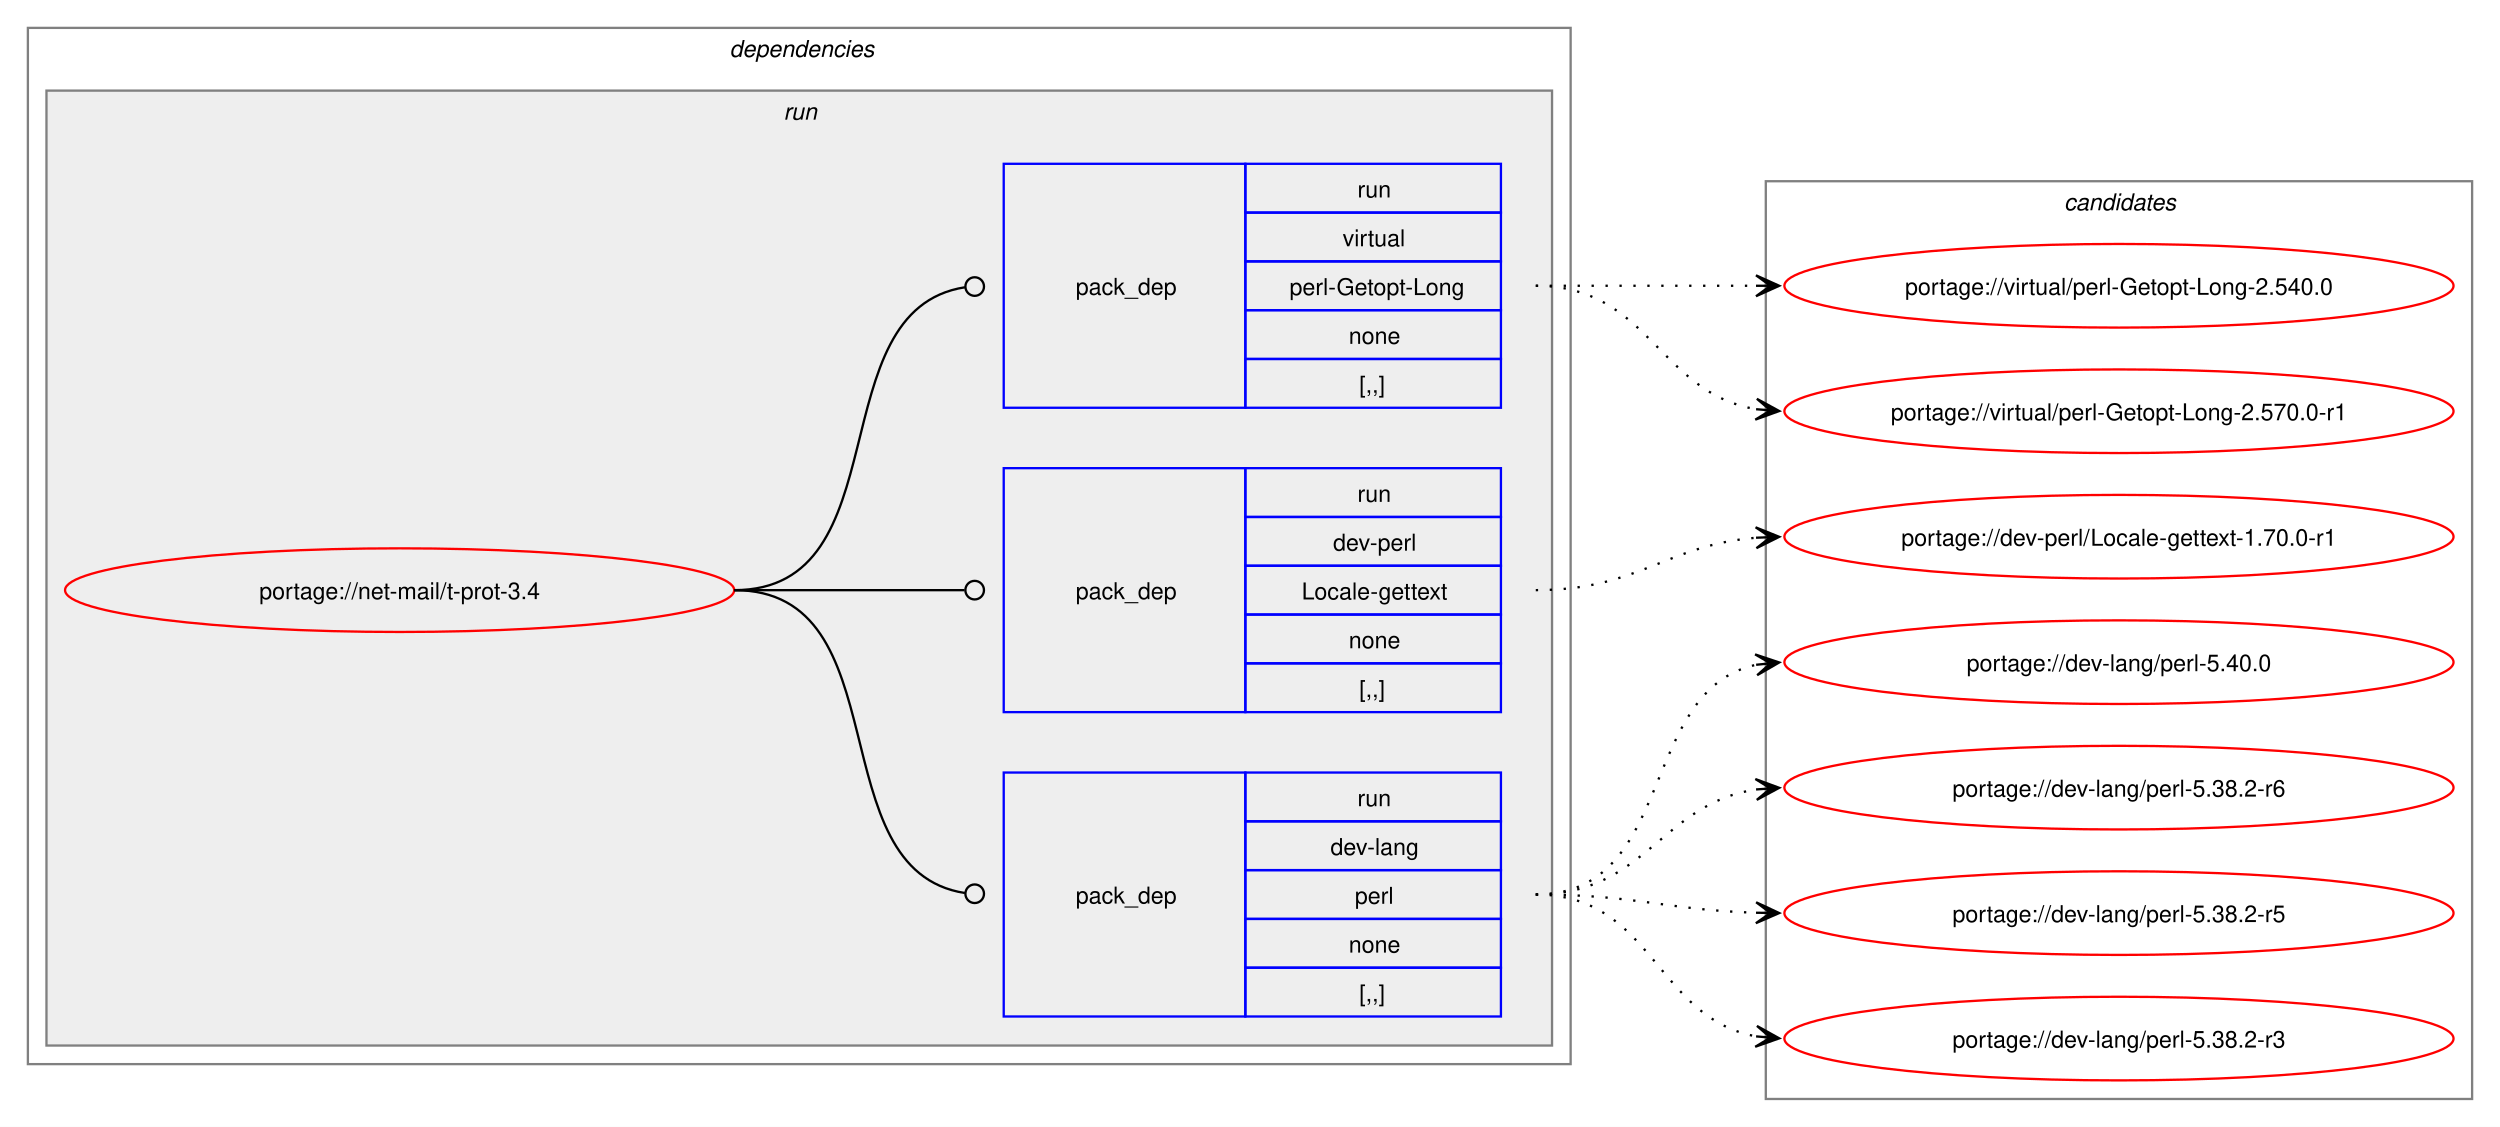
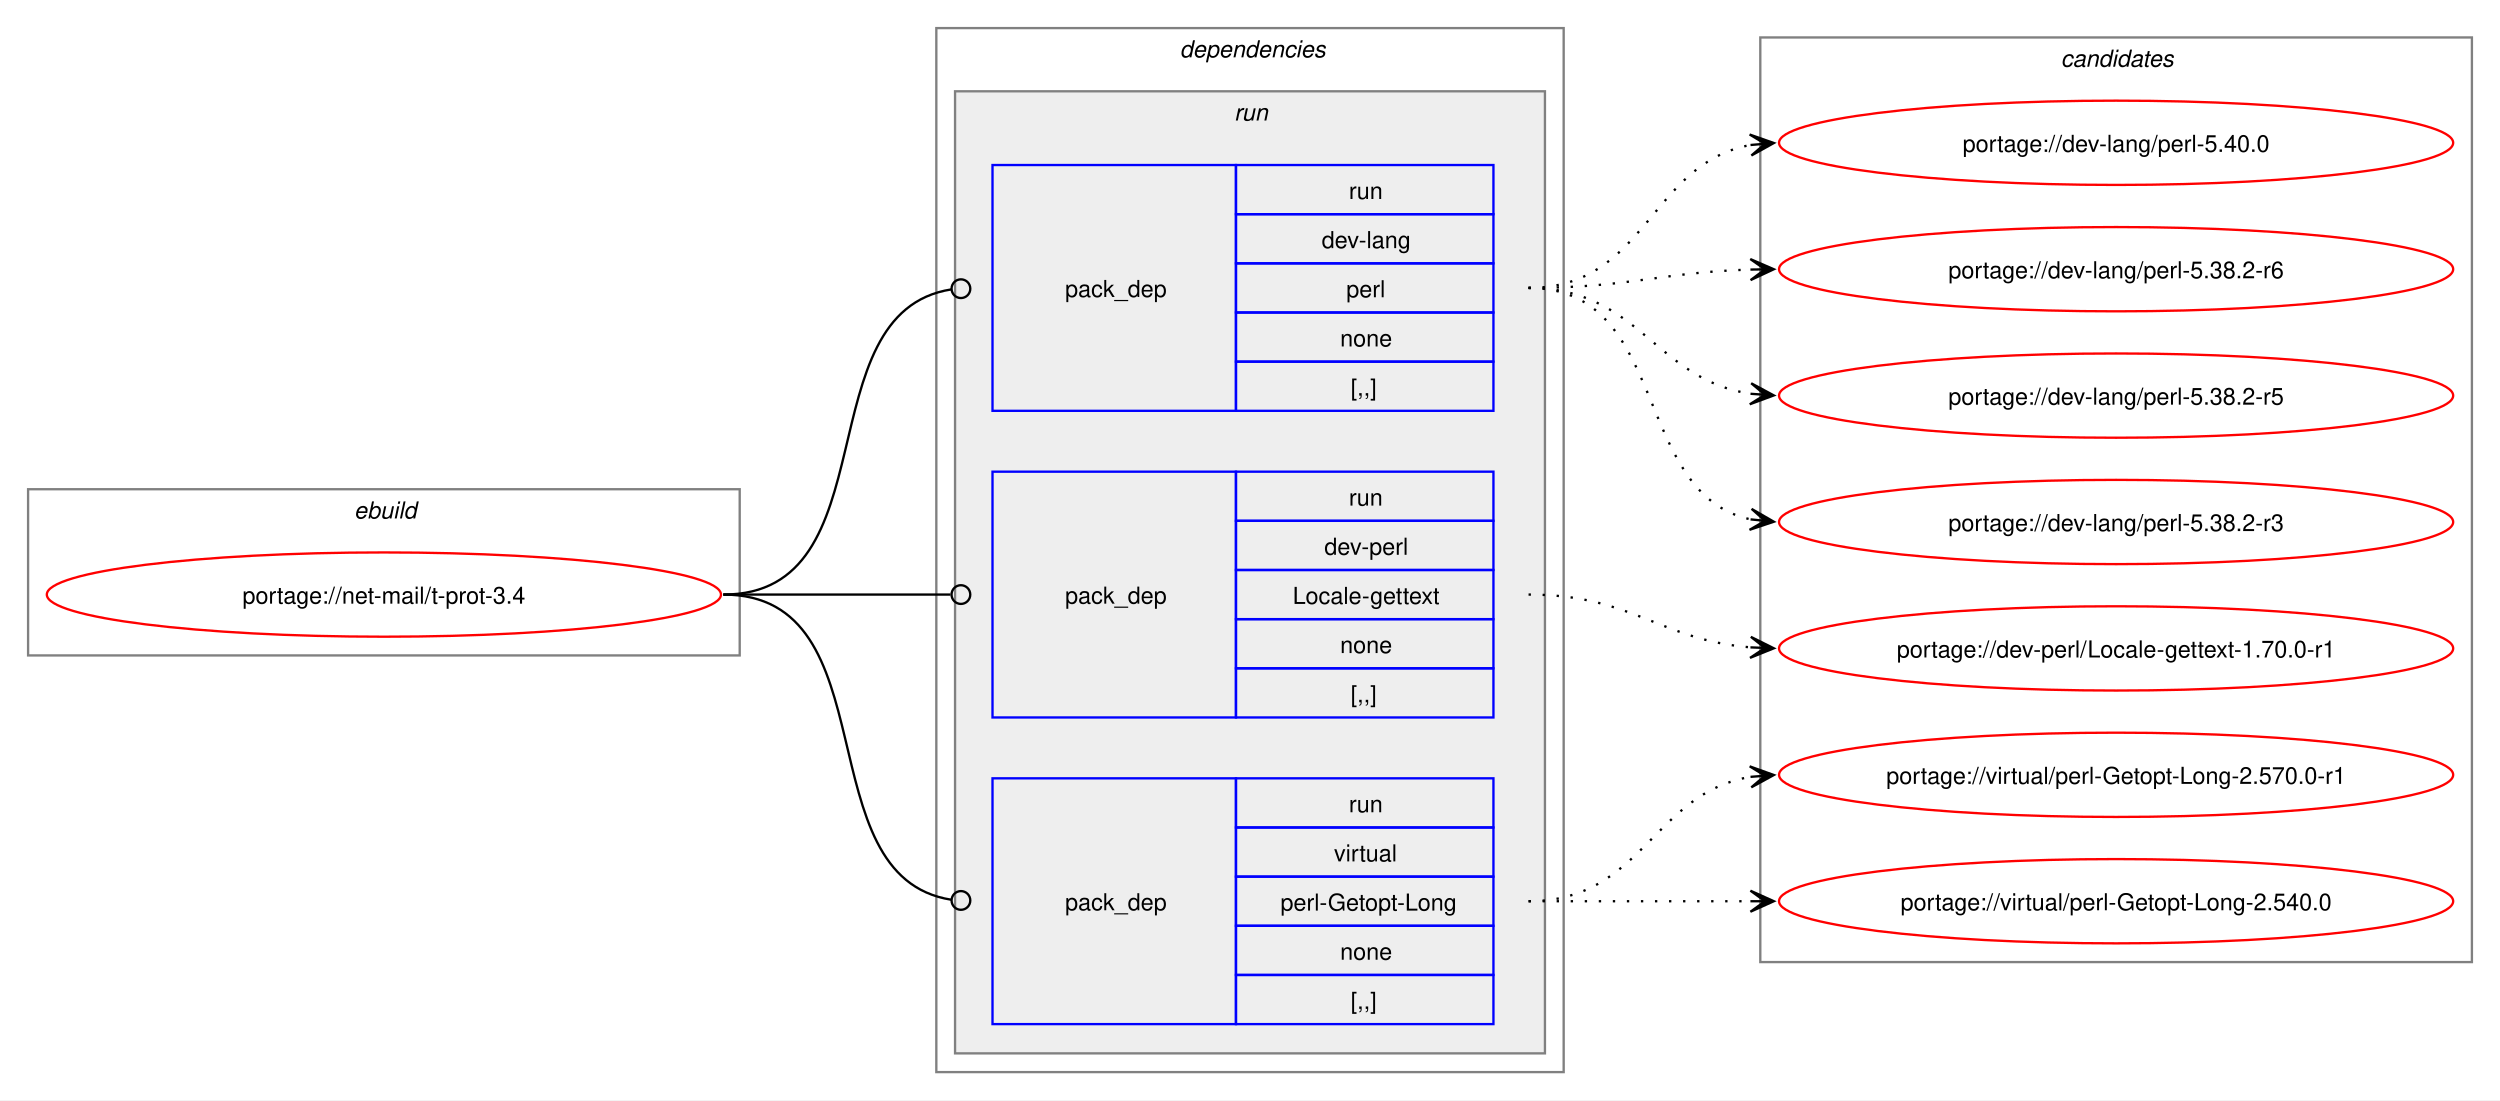
- <svg xmlns="http://www.w3.org/2000/svg" xmlns:xlink="http://www.w3.org/1999/xlink" width="1076pt" height="485pt" viewBox="0.00 0.00 1076.00 485.00">
-   <g id="graph0" class="graph" transform="scale(1 1) rotate(0) translate(4 481)">
-     <polygon fill="white" stroke="none" points="-4,4 -4,-481 1072,-481 1072,4 -4,4" />
+ <svg xmlns="http://www.w3.org/2000/svg" xmlns:xlink="http://www.w3.org/1999/xlink" width="1068pt" height="470pt" viewBox="0.00 0.00 1068.00 470.00">
+   <g id="graph0" class="graph" transform="scale(1 1) rotate(0) translate(4 466)">
+     <polygon fill="white" stroke="none" points="-4,4 -4,-466 1064,-466 1064,4 -4,4" />
+     <g id="clust1" class="cluster">
+       <polygon fill="none" stroke="gray" points="8,-186 8,-257 312,-257 312,-186 8,-186" />
+       <text text-anchor="start" x="147.25" y="-244.5" font-family="Helvetica,sans-Serif" font-style="italic" font-size="10.00">ebuild</text>
+     </g>
    <g id="clust2" class="cluster">
-       <polygon fill="none" stroke="gray" points="8,-23 8,-469 672,-469 672,-23 8,-23" />
-       <text text-anchor="start" x="310" y="-456.5" font-family="Helvetica,sans-Serif" font-style="italic" font-size="10.00">dependencies</text>
+       <polygon fill="none" stroke="gray" points="396,-8 396,-454 664,-454 664,-8 396,-8" />
+       <text text-anchor="start" x="500" y="-441.5" font-family="Helvetica,sans-Serif" font-style="italic" font-size="10.00">dependencies</text>
    </g>
    <g id="clust5" class="cluster">
-       <polygon fill="#eeeeee" stroke="gray" points="16,-31 16,-442 664,-442 664,-31 16,-31" />
-       <text text-anchor="start" x="333.25" y="-429.5" font-family="Helvetica,sans-Serif" font-style="italic" font-size="10.00">run</text>
+       <polygon fill="#eeeeee" stroke="gray" points="404,-16 404,-427 656,-427 656,-16 404,-16" />
+       <text text-anchor="start" x="523.25" y="-414.5" font-family="Helvetica,sans-Serif" font-style="italic" font-size="10.00">run</text>
    </g>
    <g id="clust9" class="cluster">
-       <polygon fill="none" stroke="gray" points="756,-8 756,-403 1060,-403 1060,-8 756,-8" />
-       <text text-anchor="start" x="884.38" y="-390.5" font-family="Helvetica,sans-Serif" font-style="italic" font-size="10.00">candidates</text>
+       <polygon fill="none" stroke="gray" points="748,-55 748,-450 1052,-450 1052,-55 748,-55" />
+       <text text-anchor="start" x="876.38" y="-437.5" font-family="Helvetica,sans-Serif" font-style="italic" font-size="10.00">candidates</text>
    </g>
    <g id="node1" class="node">
      <g id="a_node1">
        <a xlink:href="../net-mail/t-prot-3.4.svg" xlink:title="portage://net-mail/t-prot-3.4">
-           <ellipse fill="none" stroke="red" cx="168" cy="-227" rx="144" ry="18" />
-           <text text-anchor="middle" x="168" y="-223.12" font-family="Helvetica,sans-Serif" font-size="10.00">portage://net-mail/t-prot-3.4</text>
+           <ellipse fill="none" stroke="red" cx="160" cy="-212" rx="144" ry="18" />
+           <text text-anchor="middle" x="160" y="-208.12" font-family="Helvetica,sans-Serif" font-size="10.00">portage://net-mail/t-prot-3.4</text>
        </a>
      </g>
    </g>
    <g id="node2" class="node">
-       <polygon fill="none" stroke="blue" points="428,-43.5 428,-148.5 532,-148.5 532,-43.5 428,-43.5" />
-       <text text-anchor="start" x="459" y="-92.12" font-family="Helvetica,sans-Serif" font-size="10.00">pack_dep</text>
-       <polygon fill="none" stroke="blue" points="532,-127.5 532,-148.5 642,-148.5 642,-127.5 532,-127.5" />
-       <text text-anchor="start" x="580.25" y="-134" font-family="Helvetica,sans-Serif" font-size="10.00">run</text>
-       <polygon fill="none" stroke="blue" points="532,-106.5 532,-127.5 642,-127.5 642,-106.5 532,-106.5" />
-       <text text-anchor="start" x="568.62" y="-113" font-family="Helvetica,sans-Serif" font-size="10.00">dev-lang</text>
-       <polygon fill="none" stroke="blue" points="532,-85.5 532,-106.5 642,-106.5 642,-85.5 532,-85.5" />
-       <text text-anchor="start" x="579.12" y="-92" font-family="Helvetica,sans-Serif" font-size="10.00">perl</text>
-       <polygon fill="none" stroke="blue" points="532,-64.5 532,-85.5 642,-85.5 642,-64.5 532,-64.5" />
-       <text text-anchor="start" x="576.5" y="-71" font-family="Helvetica,sans-Serif" font-size="10.00">none</text>
-       <polygon fill="none" stroke="blue" points="532,-43.5 532,-64.5 642,-64.5 642,-43.5 532,-43.5" />
-       <text text-anchor="start" x="581" y="-50" font-family="Helvetica,sans-Serif" font-size="10.00">[,,]</text>
+       <polygon fill="none" stroke="blue" points="420,-290.5 420,-395.5 524,-395.5 524,-290.5 420,-290.5" />
+       <text text-anchor="start" x="451" y="-339.12" font-family="Helvetica,sans-Serif" font-size="10.00">pack_dep</text>
+       <polygon fill="none" stroke="blue" points="524,-374.5 524,-395.5 634,-395.5 634,-374.5 524,-374.5" />
+       <text text-anchor="start" x="572.25" y="-381" font-family="Helvetica,sans-Serif" font-size="10.00">run</text>
+       <polygon fill="none" stroke="blue" points="524,-353.5 524,-374.5 634,-374.5 634,-353.5 524,-353.5" />
+       <text text-anchor="start" x="560.62" y="-360" font-family="Helvetica,sans-Serif" font-size="10.00">dev-lang</text>
+       <polygon fill="none" stroke="blue" points="524,-332.5 524,-353.5 634,-353.5 634,-332.5 524,-332.5" />
+       <text text-anchor="start" x="571.12" y="-339" font-family="Helvetica,sans-Serif" font-size="10.00">perl</text>
+       <polygon fill="none" stroke="blue" points="524,-311.5 524,-332.5 634,-332.5 634,-311.5 524,-311.5" />
+       <text text-anchor="start" x="568.5" y="-318" font-family="Helvetica,sans-Serif" font-size="10.00">none</text>
+       <polygon fill="none" stroke="blue" points="524,-290.5 524,-311.5 634,-311.5 634,-290.5 524,-290.5" />
+       <text text-anchor="start" x="573" y="-297" font-family="Helvetica,sans-Serif" font-size="10.00">[,,]</text>
    </g>
    <g id="edge1" class="edge">
-       <path fill="none" stroke="black" d="M312,-227C384.36,-227 347.86,-106.53 411.3,-96.64" />
-       <ellipse fill="none" stroke="black" cx="415.51" cy="-96.33" rx="4" ry="4" />
+       <path fill="none" stroke="black" d="M305,-212C376.82,-212 339.5,-332.47 402.37,-342.36" />
+       <ellipse fill="none" stroke="black" cx="406.51" cy="-342.67" rx="4" ry="4" />
    </g>
    <g id="node3" class="node">
-       <polygon fill="none" stroke="blue" points="428,-174.5 428,-279.5 532,-279.5 532,-174.5 428,-174.5" />
-       <text text-anchor="start" x="459" y="-223.12" font-family="Helvetica,sans-Serif" font-size="10.00">pack_dep</text>
-       <polygon fill="none" stroke="blue" points="532,-258.5 532,-279.5 642,-279.5 642,-258.5 532,-258.5" />
-       <text text-anchor="start" x="580.25" y="-265" font-family="Helvetica,sans-Serif" font-size="10.00">run</text>
-       <polygon fill="none" stroke="blue" points="532,-237.5 532,-258.5 642,-258.5 642,-237.5 532,-237.5" />
-       <text text-anchor="start" x="569.75" y="-244" font-family="Helvetica,sans-Serif" font-size="10.00">dev-perl</text>
-       <polygon fill="none" stroke="blue" points="532,-216.5 532,-237.5 642,-237.5 642,-216.5 532,-216.5" />
-       <text text-anchor="start" x="556.25" y="-223" font-family="Helvetica,sans-Serif" font-size="10.00">Locale-gettext</text>
-       <polygon fill="none" stroke="blue" points="532,-195.5 532,-216.5 642,-216.5 642,-195.5 532,-195.5" />
-       <text text-anchor="start" x="576.5" y="-202" font-family="Helvetica,sans-Serif" font-size="10.00">none</text>
-       <polygon fill="none" stroke="blue" points="532,-174.5 532,-195.5 642,-195.5 642,-174.5 532,-174.5" />
-       <text text-anchor="start" x="581" y="-181" font-family="Helvetica,sans-Serif" font-size="10.00">[,,]</text>
+       <polygon fill="none" stroke="blue" points="420,-159.5 420,-264.5 524,-264.5 524,-159.5 420,-159.5" />
+       <text text-anchor="start" x="451" y="-208.12" font-family="Helvetica,sans-Serif" font-size="10.00">pack_dep</text>
+       <polygon fill="none" stroke="blue" points="524,-243.5 524,-264.5 634,-264.5 634,-243.5 524,-243.5" />
+       <text text-anchor="start" x="572.25" y="-250" font-family="Helvetica,sans-Serif" font-size="10.00">run</text>
+       <polygon fill="none" stroke="blue" points="524,-222.5 524,-243.5 634,-243.5 634,-222.5 524,-222.5" />
+       <text text-anchor="start" x="561.75" y="-229" font-family="Helvetica,sans-Serif" font-size="10.00">dev-perl</text>
+       <polygon fill="none" stroke="blue" points="524,-201.5 524,-222.5 634,-222.5 634,-201.5 524,-201.5" />
+       <text text-anchor="start" x="548.25" y="-208" font-family="Helvetica,sans-Serif" font-size="10.00">Locale-gettext</text>
+       <polygon fill="none" stroke="blue" points="524,-180.5 524,-201.5 634,-201.5 634,-180.5 524,-180.5" />
+       <text text-anchor="start" x="568.5" y="-187" font-family="Helvetica,sans-Serif" font-size="10.00">none</text>
+       <polygon fill="none" stroke="blue" points="524,-159.5 524,-180.5 634,-180.5 634,-159.5 524,-159.5" />
+       <text text-anchor="start" x="573" y="-166" font-family="Helvetica,sans-Serif" font-size="10.00">[,,]</text>
    </g>
    <g id="edge2" class="edge">
-       <path fill="none" stroke="black" d="M312,-227C356.91,-227 370.3,-227 411.15,-227" />
-       <ellipse fill="none" stroke="black" cx="415.5" cy="-227" rx="4" ry="4" />
+       <path fill="none" stroke="black" d="M305,-212C348.98,-212 362.17,-212 402.06,-212" />
+       <ellipse fill="none" stroke="black" cx="406.5" cy="-212" rx="4" ry="4" />
    </g>
    <g id="node4" class="node">
-       <polygon fill="none" stroke="blue" points="428,-305.5 428,-410.5 532,-410.5 532,-305.5 428,-305.5" />
-       <text text-anchor="start" x="459" y="-354.12" font-family="Helvetica,sans-Serif" font-size="10.00">pack_dep</text>
-       <polygon fill="none" stroke="blue" points="532,-389.5 532,-410.5 642,-410.5 642,-389.5 532,-389.5" />
-       <text text-anchor="start" x="580.25" y="-396" font-family="Helvetica,sans-Serif" font-size="10.00">run</text>
-       <polygon fill="none" stroke="blue" points="532,-368.5 532,-389.5 642,-389.5 642,-368.5 532,-368.5" />
-       <text text-anchor="start" x="573.88" y="-375" font-family="Helvetica,sans-Serif" font-size="10.00">virtual</text>
-       <polygon fill="none" stroke="blue" points="532,-347.5 532,-368.5 642,-368.5 642,-347.5 532,-347.5" />
-       <text text-anchor="start" x="551" y="-354" font-family="Helvetica,sans-Serif" font-size="10.00">perl-Getopt-Long</text>
-       <polygon fill="none" stroke="blue" points="532,-326.5 532,-347.5 642,-347.5 642,-326.5 532,-326.5" />
-       <text text-anchor="start" x="576.5" y="-333" font-family="Helvetica,sans-Serif" font-size="10.00">none</text>
-       <polygon fill="none" stroke="blue" points="532,-305.5 532,-326.5 642,-326.5 642,-305.5 532,-305.5" />
-       <text text-anchor="start" x="581" y="-312" font-family="Helvetica,sans-Serif" font-size="10.00">[,,]</text>
+       <polygon fill="none" stroke="blue" points="420,-28.5 420,-133.5 524,-133.5 524,-28.5 420,-28.5" />
+       <text text-anchor="start" x="451" y="-77.12" font-family="Helvetica,sans-Serif" font-size="10.00">pack_dep</text>
+       <polygon fill="none" stroke="blue" points="524,-112.5 524,-133.5 634,-133.5 634,-112.5 524,-112.5" />
+       <text text-anchor="start" x="572.25" y="-119" font-family="Helvetica,sans-Serif" font-size="10.00">run</text>
+       <polygon fill="none" stroke="blue" points="524,-91.5 524,-112.5 634,-112.5 634,-91.5 524,-91.5" />
+       <text text-anchor="start" x="565.88" y="-98" font-family="Helvetica,sans-Serif" font-size="10.00">virtual</text>
+       <polygon fill="none" stroke="blue" points="524,-70.5 524,-91.5 634,-91.5 634,-70.5 524,-70.5" />
+       <text text-anchor="start" x="543" y="-77" font-family="Helvetica,sans-Serif" font-size="10.00">perl-Getopt-Long</text>
+       <polygon fill="none" stroke="blue" points="524,-49.5 524,-70.5 634,-70.5 634,-49.5 524,-49.5" />
+       <text text-anchor="start" x="568.5" y="-56" font-family="Helvetica,sans-Serif" font-size="10.00">none</text>
+       <polygon fill="none" stroke="blue" points="524,-28.5 524,-49.5 634,-49.5 634,-28.5 524,-28.5" />
+       <text text-anchor="start" x="573" y="-35" font-family="Helvetica,sans-Serif" font-size="10.00">[,,]</text>
    </g>
    <g id="edge3" class="edge">
-       <path fill="none" stroke="black" d="M312,-227C384.36,-227 347.86,-347.47 411.3,-357.36" />
-       <ellipse fill="none" stroke="black" cx="415.51" cy="-357.67" rx="4" ry="4" />
+       <path fill="none" stroke="black" d="M305,-212C376.82,-212 339.5,-91.53 402.37,-81.64" />
+       <ellipse fill="none" stroke="black" cx="406.51" cy="-81.33" rx="4" ry="4" />
    </g>
    <g id="node5" class="node">
      <g id="a_node5">
        <a xlink:href="../dev-lang/perl-5.40.0.svg" xlink:title="portage://dev-lang/perl-5.40.0">
-           <ellipse fill="none" stroke="red" cx="908" cy="-196" rx="144" ry="18" />
-           <text text-anchor="middle" x="908" y="-192.12" font-family="Helvetica,sans-Serif" font-size="10.00">portage://dev-lang/perl-5.40.0</text>
+           <ellipse fill="none" stroke="red" cx="900" cy="-405" rx="144" ry="18" />
+           <text text-anchor="middle" x="900" y="-401.12" font-family="Helvetica,sans-Serif" font-size="10.00">portage://dev-lang/perl-5.40.0</text>
        </a>
      </g>
    </g>
    <g id="edge4" class="edge">
-       <path fill="none" stroke="black" stroke-dasharray="1,5" d="M657,-96C717.72,-96 700.83,-183.89 751.85,-194.88" />
-       <polygon fill="black" stroke="black" points="761.79,-195.88 751.39,-199.35 758.03,-195.5 751.84,-194.88 751.84,-194.88 751.84,-194.88 758.03,-195.5 752.29,-190.4 761.79,-195.88" />
+       <path fill="none" stroke="black" stroke-dasharray="1,5" d="M649,-343C699.63,-343 700.58,-396.36 744.03,-404.08" />
+       <polygon fill="black" stroke="black" points="753.79,-404.9 743.44,-408.54 750.02,-404.58 743.82,-404.06 743.82,-404.06 743.82,-404.06 750.02,-404.58 744.2,-399.57 753.79,-404.9" />
    </g>
    <g id="node6" class="node">
      <g id="a_node6">
        <a xlink:href="../dev-lang/perl-5.38.2-r6.svg" xlink:title="portage://dev-lang/perl-5.38.2-r6">
-           <ellipse fill="none" stroke="red" cx="908" cy="-142" rx="144" ry="18" />
-           <text text-anchor="middle" x="908" y="-138.12" font-family="Helvetica,sans-Serif" font-size="10.00">portage://dev-lang/perl-5.38.2-r6</text>
+           <ellipse fill="none" stroke="red" cx="900" cy="-351" rx="144" ry="18" />
+           <text text-anchor="middle" x="900" y="-347.12" font-family="Helvetica,sans-Serif" font-size="10.00">portage://dev-lang/perl-5.38.2-r6</text>
        </a>
      </g>
    </g>
    <g id="edge5" class="edge">
-       <path fill="none" stroke="black" stroke-dasharray="1,5" d="M657,-96C704.44,-96 710.86,-135.26 752.06,-141.24" />
-       <polygon fill="black" stroke="black" points="761.78,-141.92 751.5,-145.71 758.01,-141.65 751.81,-141.22 751.81,-141.22 751.81,-141.22 758.01,-141.65 752.12,-136.73 761.78,-141.92" />
+       <path fill="none" stroke="black" stroke-dasharray="1,5" d="M649,-343C692.37,-343 705.63,-349.74 744.06,-350.85" />
+       <polygon fill="black" stroke="black" points="753.78,-350.98 743.72,-355.34 750,-350.93 743.78,-350.84 743.78,-350.84 743.78,-350.84 750,-350.93 743.85,-346.34 753.78,-350.98" />
    </g>
    <g id="node7" class="node">
      <g id="a_node7">
        <a xlink:href="../dev-lang/perl-5.38.2-r5.svg" xlink:title="portage://dev-lang/perl-5.38.2-r5">
-           <ellipse fill="none" stroke="red" cx="908" cy="-88" rx="144" ry="18" />
-           <text text-anchor="middle" x="908" y="-84.12" font-family="Helvetica,sans-Serif" font-size="10.00">portage://dev-lang/perl-5.38.2-r5</text>
+           <ellipse fill="none" stroke="red" cx="900" cy="-297" rx="144" ry="18" />
+           <text text-anchor="middle" x="900" y="-293.12" font-family="Helvetica,sans-Serif" font-size="10.00">portage://dev-lang/perl-5.38.2-r5</text>
        </a>
      </g>
    </g>
    <g id="edge6" class="edge">
-       <path fill="none" stroke="black" stroke-dasharray="1,5" d="M657,-96C700.37,-96 713.63,-89.26 752.06,-88.15" />
-       <polygon fill="black" stroke="black" points="761.78,-88.02 751.85,-92.66 758,-88.07 751.78,-88.16 751.78,-88.16 751.78,-88.16 758,-88.07 751.72,-83.66 761.78,-88.02" />
+       <path fill="none" stroke="black" stroke-dasharray="1,5" d="M649,-343C696.44,-343 702.86,-303.74 744.06,-297.76" />
+       <polygon fill="black" stroke="black" points="753.78,-297.08 744.12,-302.27 750.01,-297.35 743.81,-297.78 743.81,-297.78 743.81,-297.78 750.01,-297.35 743.5,-293.29 753.78,-297.08" />
    </g>
    <g id="node8" class="node">
      <g id="a_node8">
        <a xlink:href="../dev-lang/perl-5.38.2-r3.svg" xlink:title="portage://dev-lang/perl-5.38.2-r3">
-           <ellipse fill="none" stroke="red" cx="908" cy="-34" rx="144" ry="18" />
-           <text text-anchor="middle" x="908" y="-30.12" font-family="Helvetica,sans-Serif" font-size="10.00">portage://dev-lang/perl-5.38.2-r3</text>
+           <ellipse fill="none" stroke="red" cx="900" cy="-243" rx="144" ry="18" />
+           <text text-anchor="middle" x="900" y="-239.12" font-family="Helvetica,sans-Serif" font-size="10.00">portage://dev-lang/perl-5.38.2-r3</text>
        </a>
      </g>
    </g>
    <g id="edge7" class="edge">
-       <path fill="none" stroke="black" stroke-dasharray="1,5" d="M657,-96C707.63,-96 708.58,-42.64 752.03,-34.92" />
-       <polygon fill="black" stroke="black" points="761.79,-34.1 752.2,-39.43 758.02,-34.42 751.82,-34.94 751.82,-34.94 751.82,-34.94 758.02,-34.42 751.44,-30.46 761.79,-34.1" />
+       <path fill="none" stroke="black" stroke-dasharray="1,5" d="M649,-343C709.72,-343 692.83,-255.11 743.85,-244.12" />
+       <polygon fill="black" stroke="black" points="753.79,-243.12 744.29,-248.6 750.03,-243.5 743.84,-244.12 743.84,-244.12 743.84,-244.12 750.03,-243.5 743.39,-239.65 753.79,-243.12" />
    </g>
    <g id="node9" class="node">
      <g id="a_node9">
        <a xlink:href="../dev-perl/Locale-gettext-1.70.0-r1.svg" xlink:title="portage://dev-perl/Locale-gettext-1.70.0-r1">
-           <ellipse fill="none" stroke="red" cx="908" cy="-250" rx="144" ry="18" />
-           <text text-anchor="middle" x="908" y="-246.12" font-family="Helvetica,sans-Serif" font-size="10.00">portage://dev-perl/Locale-gettext-1.70.0-r1</text>
+           <ellipse fill="none" stroke="red" cx="900" cy="-189" rx="144" ry="18" />
+           <text text-anchor="middle" x="900" y="-185.12" font-family="Helvetica,sans-Serif" font-size="10.00">portage://dev-perl/Locale-gettext-1.70.0-r1</text>
        </a>
      </g>
    </g>
    <g id="edge8" class="edge">
-       <path fill="none" stroke="black" stroke-dasharray="1,5" d="M657,-227C701.25,-227 712.96,-246.38 751.87,-249.56" />
-       <polygon fill="black" stroke="black" points="761.78,-249.95 751.61,-254.05 758,-249.8 751.79,-249.56 751.79,-249.56 751.79,-249.56 758,-249.8 751.97,-245.06 761.78,-249.95" />
+       <path fill="none" stroke="black" stroke-dasharray="1,5" d="M649,-212C693.25,-212 704.96,-192.62 743.87,-189.44" />
+       <polygon fill="black" stroke="black" points="753.78,-189.05 743.97,-193.94 750,-189.2 743.79,-189.44 743.79,-189.44 743.79,-189.44 750,-189.2 743.61,-184.95 753.78,-189.05" />
    </g>
    <g id="node10" class="node">
      <g id="a_node10">
        <a xlink:href="../virtual/perl-Getopt-Long-2.570.0-r1.svg" xlink:title="portage://virtual/perl-Getopt-Long-2.570.0-r1">
-           <ellipse fill="none" stroke="red" cx="908" cy="-304" rx="144" ry="18" />
-           <text text-anchor="middle" x="908" y="-300.12" font-family="Helvetica,sans-Serif" font-size="10.00">portage://virtual/perl-Getopt-Long-2.570.0-r1</text>
+           <ellipse fill="none" stroke="red" cx="900" cy="-135" rx="144" ry="18" />
+           <text text-anchor="middle" x="900" y="-131.12" font-family="Helvetica,sans-Serif" font-size="10.00">portage://virtual/perl-Getopt-Long-2.570.0-r1</text>
        </a>
      </g>
    </g>
    <g id="edge9" class="edge">
-       <path fill="none" stroke="black" stroke-dasharray="1,5" d="M657,-358C705.95,-358 709.8,-311.72 752.05,-304.85" />
-       <polygon fill="black" stroke="black" points="761.79,-304.09 752.16,-309.35 758.01,-304.39 751.82,-304.87 751.82,-304.87 751.82,-304.87 758.01,-304.39 751.47,-300.38 761.79,-304.09" />
+       <path fill="none" stroke="black" stroke-dasharray="1,5" d="M649,-81C697.95,-81 701.8,-127.28 744.05,-134.15" />
+       <polygon fill="black" stroke="black" points="753.79,-134.91 743.47,-138.62 750.01,-134.61 743.82,-134.13 743.82,-134.13 743.82,-134.13 750.01,-134.61 744.16,-129.65 753.79,-134.91" />
    </g>
    <g id="node11" class="node">
      <g id="a_node11">
        <a xlink:href="../virtual/perl-Getopt-Long-2.540.0.svg" xlink:title="portage://virtual/perl-Getopt-Long-2.540.0">
-           <ellipse fill="none" stroke="red" cx="908" cy="-358" rx="144" ry="18" />
-           <text text-anchor="middle" x="908" y="-354.12" font-family="Helvetica,sans-Serif" font-size="10.00">portage://virtual/perl-Getopt-Long-2.540.0</text>
+           <ellipse fill="none" stroke="red" cx="900" cy="-81" rx="144" ry="18" />
+           <text text-anchor="middle" x="900" y="-77.12" font-family="Helvetica,sans-Serif" font-size="10.00">portage://virtual/perl-Getopt-Long-2.540.0</text>
        </a>
      </g>
    </g>
    <g id="edge10" class="edge">
-       <path fill="none" stroke="black" stroke-dasharray="1,5" d="M657,-358C700.25,-358 713.72,-358 752.08,-358" />
-       <polygon fill="black" stroke="black" points="761.78,-358 751.78,-362.5 758,-358 751.78,-358 751.78,-358 751.78,-358 758,-358 751.78,-353.5 761.78,-358" />
+       <path fill="none" stroke="black" stroke-dasharray="1,5" d="M649,-81C692.25,-81 705.72,-81 744.08,-81" />
+       <polygon fill="black" stroke="black" points="753.78,-81 743.78,-85.5 750,-81 743.78,-81 743.78,-81 743.78,-81 750,-81 743.78,-76.5 753.78,-81" />
    </g>
  </g>
</svg>
